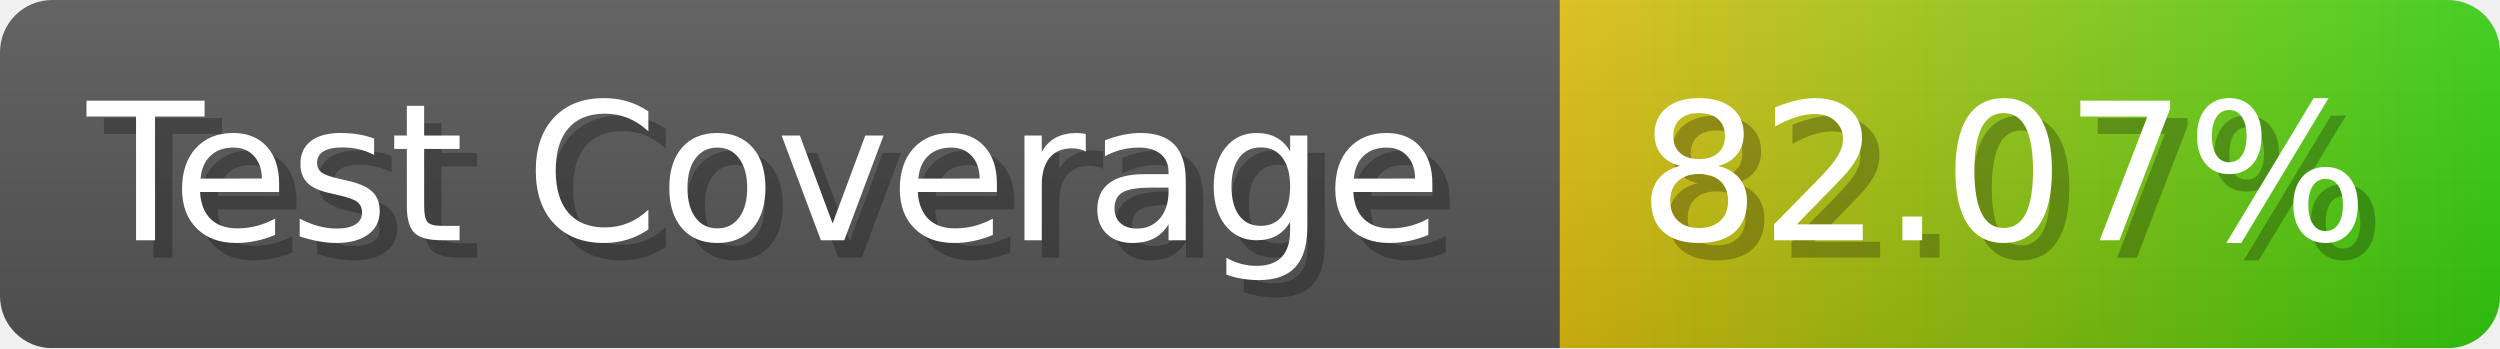
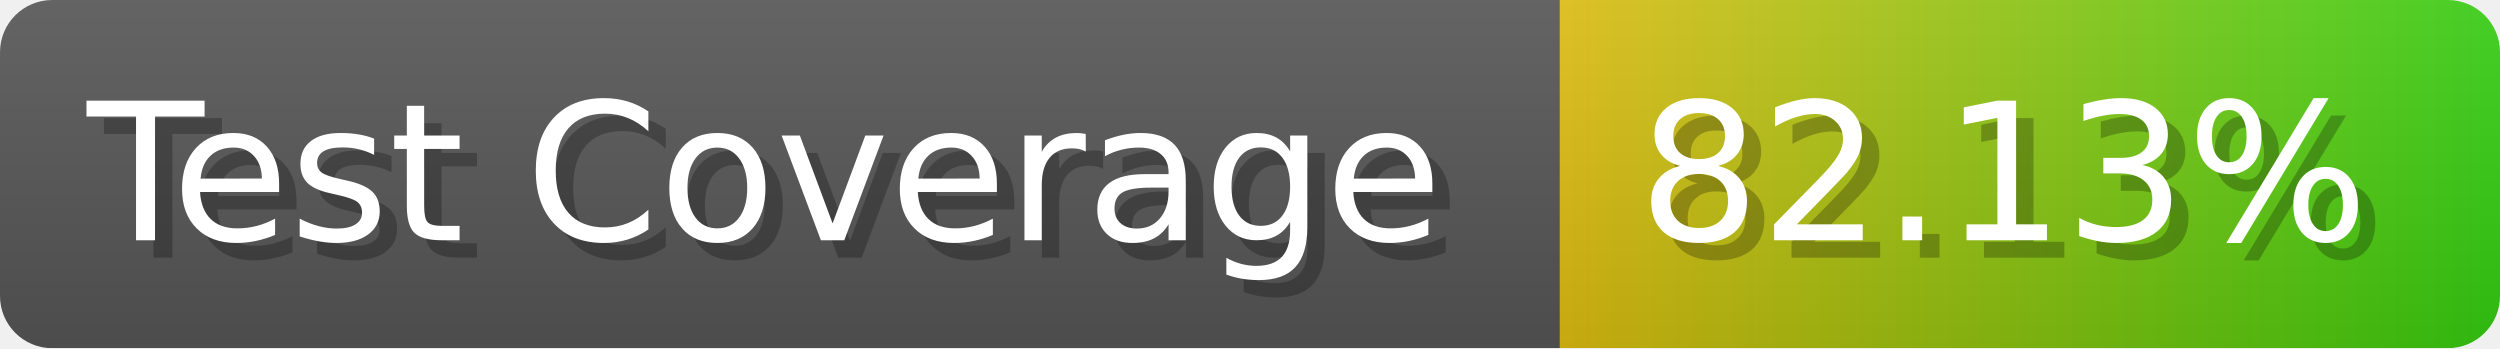
- <svg xmlns="http://www.w3.org/2000/svg" width="143.6" height="20" viewBox="0 0 1436 200" role="img" aria-label="Test Coverage: 82.07%">
+ <svg xmlns="http://www.w3.org/2000/svg" width="143.6" height="20" viewBox="0 0 1436 200" role="img" aria-label="Test Coverage: 82.13%">
  <linearGradient id="a" x2="0" y2="100%">
    <stop offset="0" stop-opacity=".1" stop-color="#EEE" />
    <stop offset="1" stop-opacity=".1" />
  </linearGradient>
  <mask id="m">
    <rect width="1436" height="200" rx="30" fill="#FFF" />
  </mask>
  <g mask="url(#m)">
    <rect width="896" height="200" fill="#555" />
    <rect width="540" height="200" fill="url(#x)" x="896" />
    <rect width="1436" height="200" fill="url(#a)" />
  </g>
  <g aria-hidden="true" fill="#fff" text-anchor="start" font-family="Verdana,DejaVu Sans,sans-serif" font-size="110">
    <text x="60" y="148" textLength="796" fill="#000" opacity="0.25">Test Coverage</text>
    <text x="50" y="138" textLength="796">Test Coverage</text>
-     <text x="951" y="148" textLength="440" fill="#000" opacity="0.25">82.07%</text>
-     <text x="941" y="138" textLength="440">82.07%</text>
+     <text x="951" y="148" textLength="440" fill="#000" opacity="0.25">82.13%</text>
+     <text x="941" y="138" textLength="440">82.13%</text>
  </g>
  <linearGradient id="x" x1="0%" y1="0%" x2="100%" y2="0%">
    <stop offset="0%" style="stop-color:#DB1" />
    <stop offset="100%" style="stop-color:#3C1" />
  </linearGradient>
</svg>
